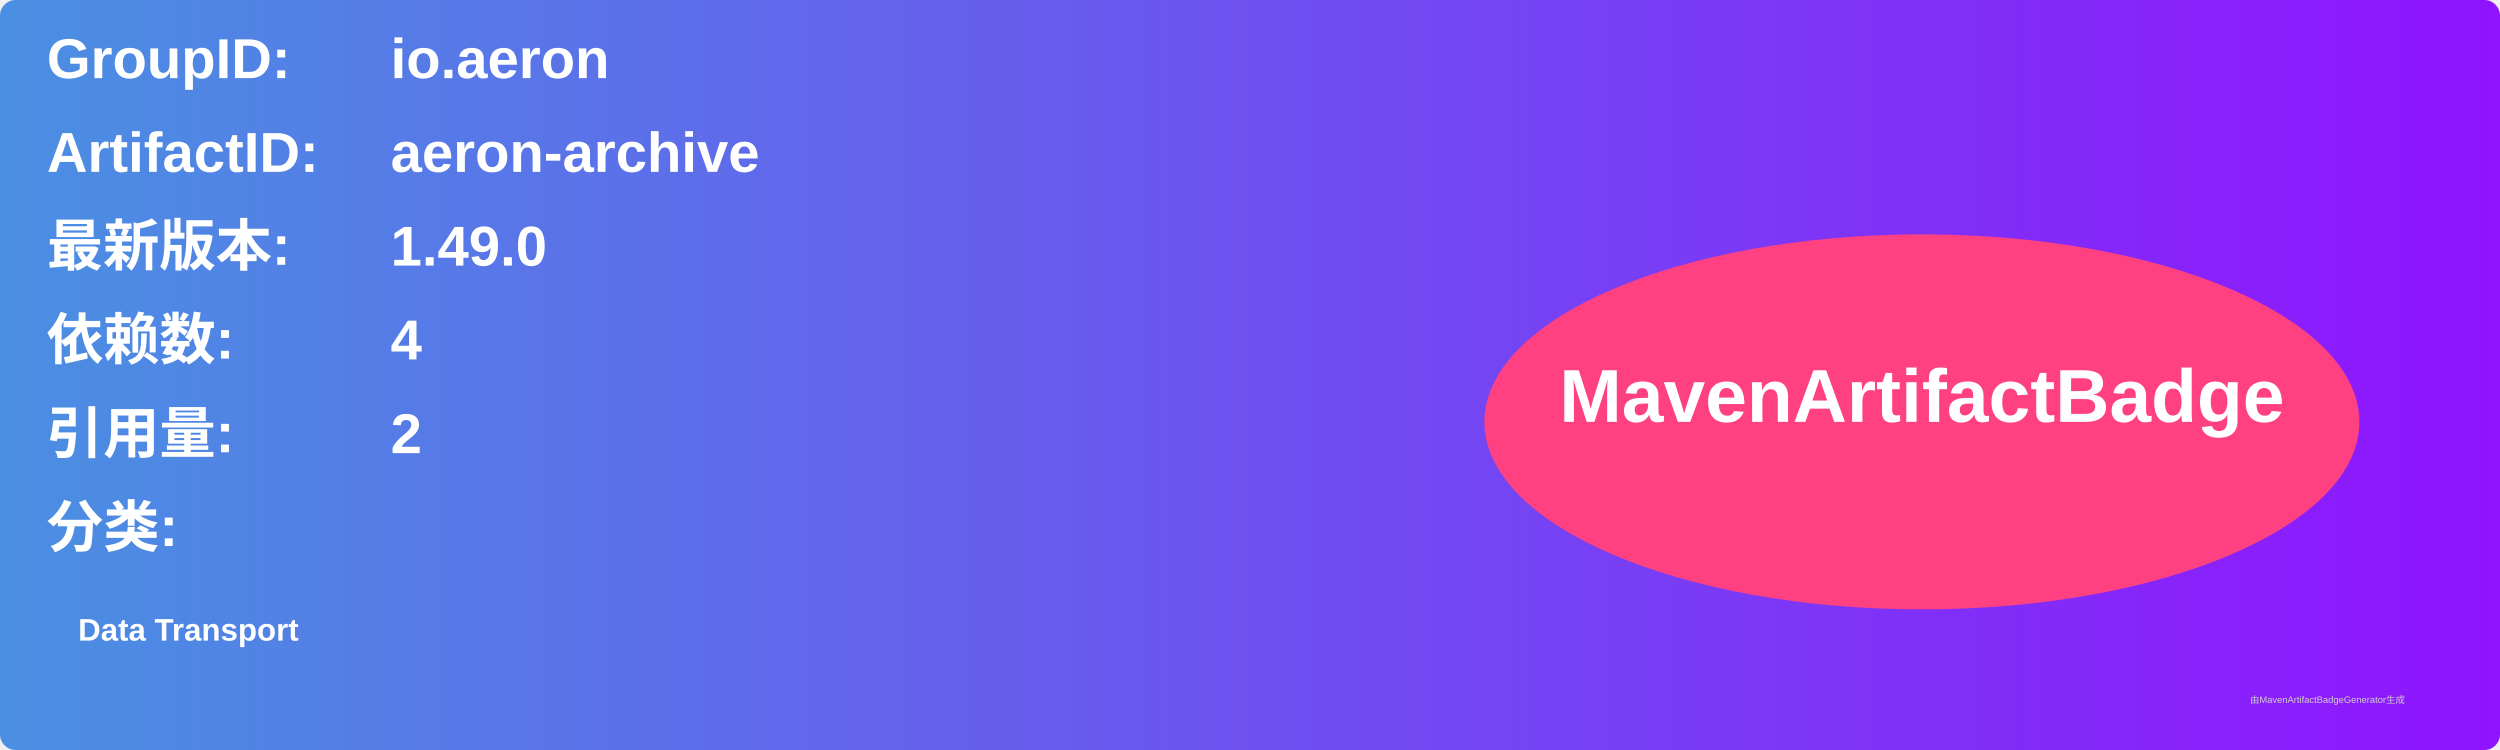
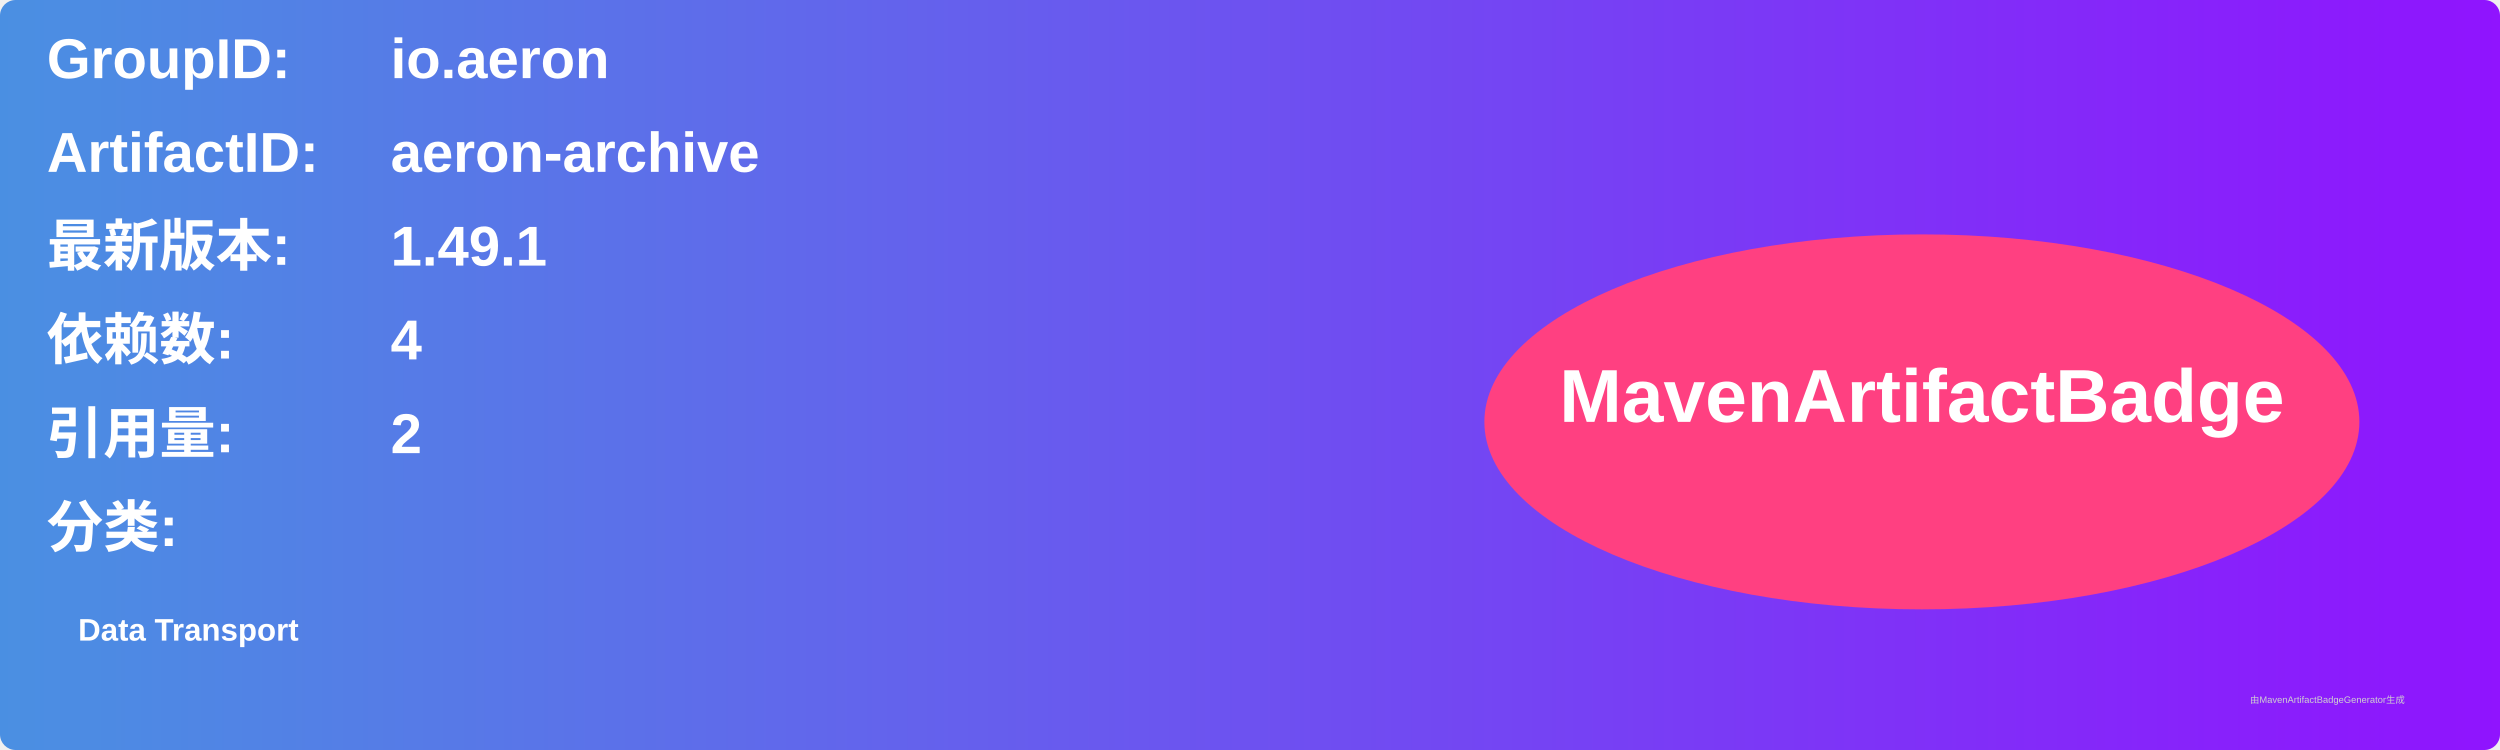
<svg xmlns="http://www.w3.org/2000/svg" width="800" height="240" viewBox="0 0 800 240">
  <linearGradient id="grad" x1="0%" y1="0%" x2="100%" y2="0%">
    <stop offset="0%" stop-color="#4a90e2" />
    <stop offset="100%" stop-color="#9013fe" />
  </linearGradient>
  <rect width="100%" height="100%" rx="5" ry="5" fill="url(#grad)" />
  <g transform="translate(15, 15)">
    <text x="0" y="10" font-family="Arial" font-size="18" fill="white" font-weight="bold" width="260">GroupID:</text>
    <text x="110" y="10" font-family="Arial" font-size="18" fill="white" font-weight="bold" width="460">io.aeron</text>
    <text x="0" y="40" font-family="Arial" font-size="18" fill="white" font-weight="bold" width="260">ArtifactID:</text>
    <text x="110" y="40" font-family="Arial" font-size="18" fill="white" font-weight="bold" width="460">aeron-archive</text>
    <text x="0" y="70" font-family="Arial" font-size="18" fill="white" font-weight="bold">最新版本:</text>
    <text x="110" y="70" font-family="Arial" font-size="18" fill="white" font-weight="bold">
-       <tspan font-weight="bold">1.49.0</tspan>
+       <tspan font-weight="bold">1.49.1</tspan>
    </text>
    <text x="0" y="100" font-family="Arial" font-size="18" fill="white" font-weight="bold">依赖数: </text>
    <text x="110" y="100" font-family="Arial" font-size="18" fill="white">
      <tspan font-weight="bold">4</tspan>
    </text>
    <text x="0" y="130" font-family="Arial" font-size="18" fill="white" font-weight="bold">引用量: </text>
    <text x="110" y="130" font-family="Arial" font-size="18" fill="white">
      <tspan font-weight="bold">2</tspan>
    </text>
    <text x="0" y="160" font-family="Arial" font-size="18" fill="white" font-weight="bold">分类:</text>
    <text x="10" y="190" font-family="Arial" font-size="10" fill="white">
      <tspan font-weight="bold">Data Transport</tspan>
    </text>
    <ellipse cx="600" cy="120" rx="140" ry="60" fill="#ff4081" />
    <text x="600" y="120" text-anchor="middle" font-family="Arial" font-size="24" fill="white" font-weight="bold">MavenArtifactBadge</text>
  </g>
  <text x="720" y="225" font-family="Arial" font-size="3" fill="#d0d0d0">由MavenArtifactBadgeGenerator生成</text>
</svg>
